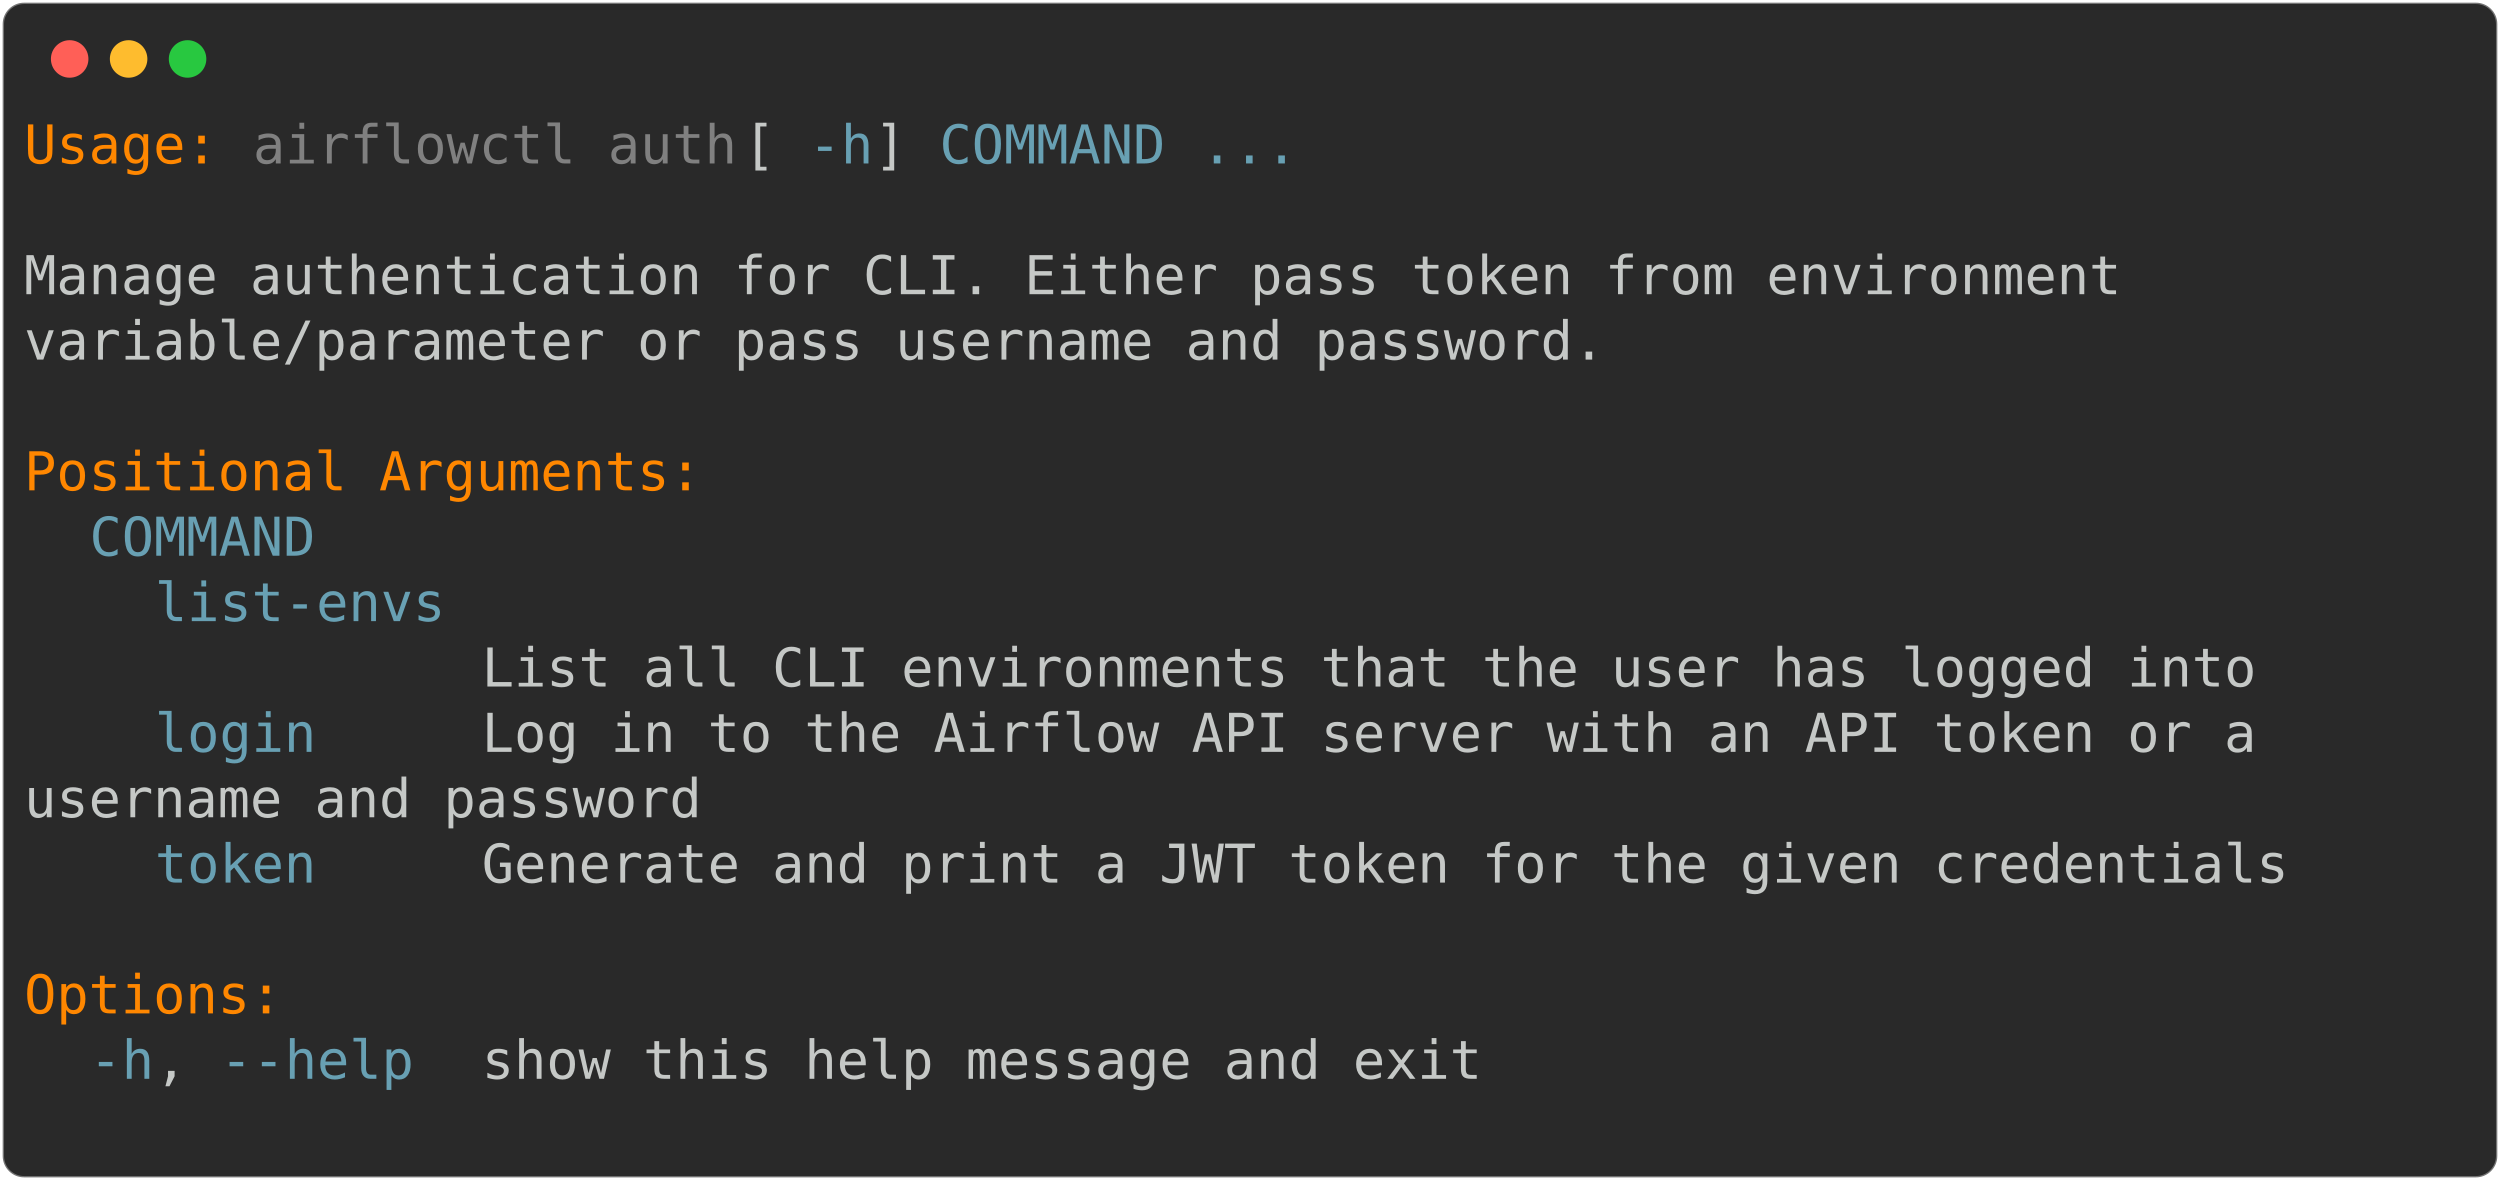
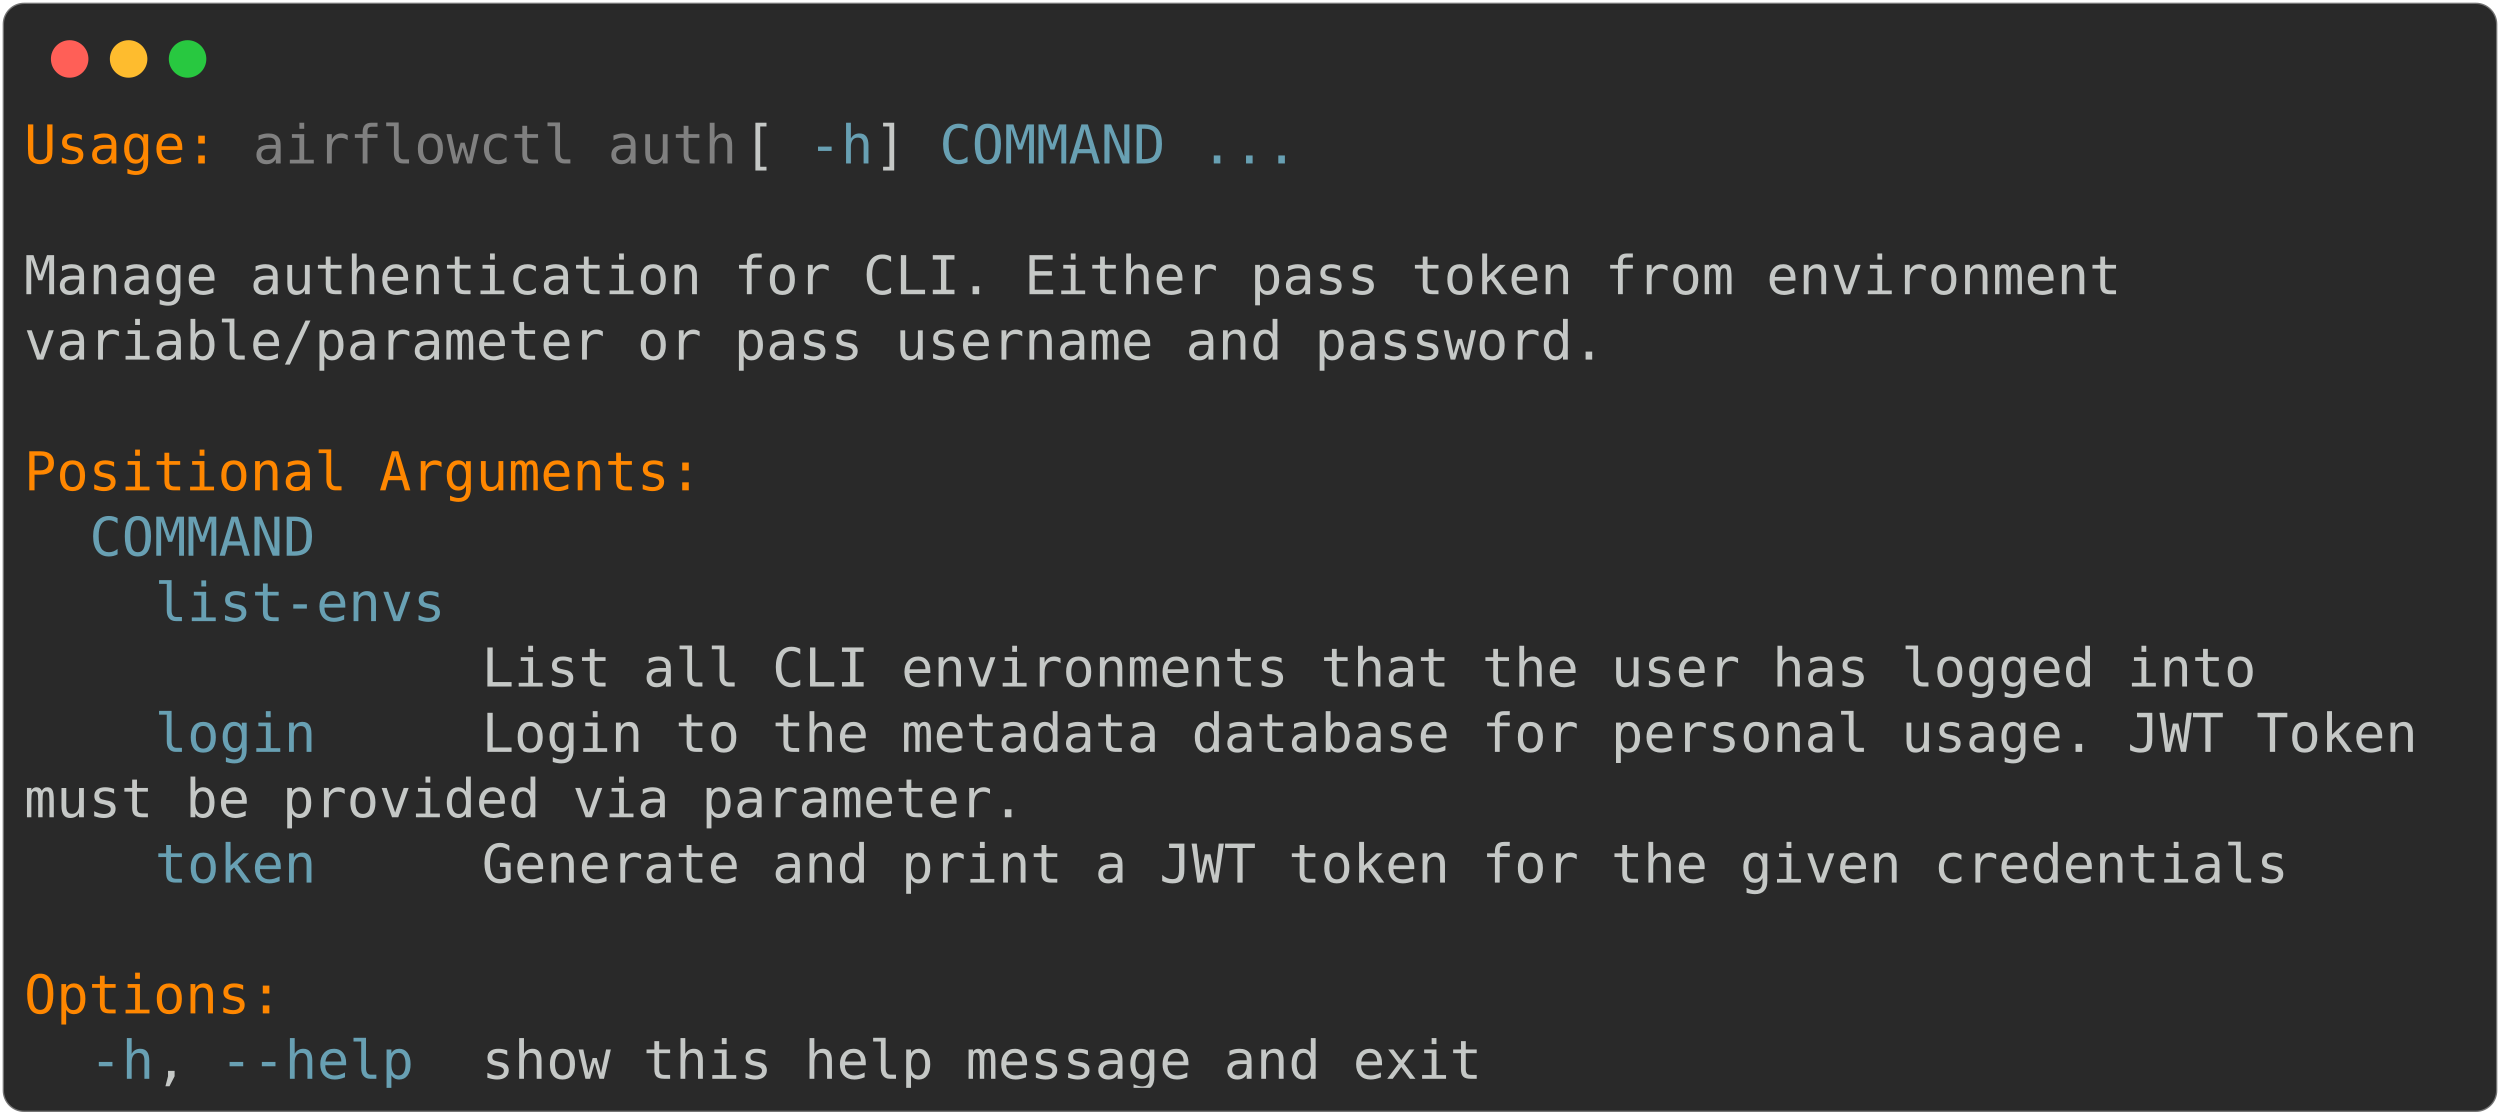
- <svg xmlns="http://www.w3.org/2000/svg" class="rich-terminal" viewBox="0 0 933 440.4">
+ <svg xmlns="http://www.w3.org/2000/svg" class="rich-terminal" viewBox="0 0 933 416.0">
  <style>

    @font-face {
        font-family: "Fira Code";
        src: local("FiraCode-Regular"),
                url("https://cdnjs.cloudflare.com/ajax/libs/firacode/6.2.0/woff2/FiraCode-Regular.woff2") format("woff2"),
                url("https://cdnjs.cloudflare.com/ajax/libs/firacode/6.2.0/woff/FiraCode-Regular.woff") format("woff");
        font-style: normal;
        font-weight: 400;
    }
    @font-face {
        font-family: "Fira Code";
        src: local("FiraCode-Bold"),
                url("https://cdnjs.cloudflare.com/ajax/libs/firacode/6.2.0/woff2/FiraCode-Bold.woff2") format("woff2"),
                url("https://cdnjs.cloudflare.com/ajax/libs/firacode/6.2.0/woff/FiraCode-Bold.woff") format("woff");
        font-style: bold;
        font-weight: 700;
    }

-     .terminal-2679566539-matrix {
+     .terminal-3430150180-matrix {
        font-family: Fira Code, monospace;
        font-size: 20px;
        line-height: 24.4px;
        font-variant-east-asian: full-width;
    }

-     .terminal-2679566539-title {
+     .terminal-3430150180-title {
        font-size: 18px;
        font-weight: bold;
        font-family: arial;
    }

-     .terminal-2679566539-r1 { fill: #ff8700 }
- .terminal-2679566539-r2 { fill: #c5c8c6 }
- .terminal-2679566539-r3 { fill: #808080 }
- .terminal-2679566539-r4 { fill: #68a0b3 }
+     .terminal-3430150180-r1 { fill: #ff8700 }
+ .terminal-3430150180-r2 { fill: #c5c8c6 }
+ .terminal-3430150180-r3 { fill: #808080 }
+ .terminal-3430150180-r4 { fill: #68a0b3 }
    </style>
  <defs>
-     <clipPath id="terminal-2679566539-clip-terminal">
-       <rect x="0" y="0" width="914.0" height="389.4" />
+     <clipPath id="terminal-3430150180-clip-terminal">
+       <rect x="0" y="0" width="914.0" height="365.0" />
    </clipPath>
-     <clipPath id="terminal-2679566539-line-0">
+     <clipPath id="terminal-3430150180-line-0">
      <rect x="0" y="1.5" width="915" height="24.65" />
    </clipPath>
-     <clipPath id="terminal-2679566539-line-1">
+     <clipPath id="terminal-3430150180-line-1">
      <rect x="0" y="25.9" width="915" height="24.65" />
    </clipPath>
-     <clipPath id="terminal-2679566539-line-2">
+     <clipPath id="terminal-3430150180-line-2">
      <rect x="0" y="50.3" width="915" height="24.65" />
    </clipPath>
-     <clipPath id="terminal-2679566539-line-3">
+     <clipPath id="terminal-3430150180-line-3">
      <rect x="0" y="74.7" width="915" height="24.65" />
    </clipPath>
-     <clipPath id="terminal-2679566539-line-4">
+     <clipPath id="terminal-3430150180-line-4">
      <rect x="0" y="99.1" width="915" height="24.65" />
    </clipPath>
-     <clipPath id="terminal-2679566539-line-5">
+     <clipPath id="terminal-3430150180-line-5">
      <rect x="0" y="123.5" width="915" height="24.65" />
    </clipPath>
-     <clipPath id="terminal-2679566539-line-6">
+     <clipPath id="terminal-3430150180-line-6">
      <rect x="0" y="147.9" width="915" height="24.65" />
    </clipPath>
-     <clipPath id="terminal-2679566539-line-7">
+     <clipPath id="terminal-3430150180-line-7">
      <rect x="0" y="172.3" width="915" height="24.65" />
    </clipPath>
-     <clipPath id="terminal-2679566539-line-8">
+     <clipPath id="terminal-3430150180-line-8">
      <rect x="0" y="196.7" width="915" height="24.65" />
    </clipPath>
-     <clipPath id="terminal-2679566539-line-9">
+     <clipPath id="terminal-3430150180-line-9">
      <rect x="0" y="221.1" width="915" height="24.65" />
    </clipPath>
-     <clipPath id="terminal-2679566539-line-10">
+     <clipPath id="terminal-3430150180-line-10">
      <rect x="0" y="245.5" width="915" height="24.65" />
    </clipPath>
-     <clipPath id="terminal-2679566539-line-11">
+     <clipPath id="terminal-3430150180-line-11">
      <rect x="0" y="269.9" width="915" height="24.65" />
    </clipPath>
-     <clipPath id="terminal-2679566539-line-12">
+     <clipPath id="terminal-3430150180-line-12">
      <rect x="0" y="294.3" width="915" height="24.65" />
    </clipPath>
-     <clipPath id="terminal-2679566539-line-13">
+     <clipPath id="terminal-3430150180-line-13">
      <rect x="0" y="318.7" width="915" height="24.65" />
    </clipPath>
-     <clipPath id="terminal-2679566539-line-14">
-       <rect x="0" y="343.1" width="915" height="24.65" />
-     </clipPath>
  </defs>
-   <rect fill="#292929" stroke="rgba(255,255,255,0.35)" stroke-width="1" x="1" y="1" width="931" height="438.4" rx="8" />
+   <rect fill="#292929" stroke="rgba(255,255,255,0.35)" stroke-width="1" x="1" y="1" width="931" height="414" rx="8" />
  <g transform="translate(26,22)">
    <circle cx="0" cy="0" r="7" fill="#ff5f57" />
    <circle cx="22" cy="0" r="7" fill="#febc2e" />
    <circle cx="44" cy="0" r="7" fill="#28c840" />
  </g>
-   <g transform="translate(9, 41)" clip-path="url(#terminal-2679566539-clip-terminal)">
-     <g class="terminal-2679566539-matrix">
-       <text class="terminal-2679566539-r1" x="0" y="20" textLength="73.2" clip-path="url(#terminal-2679566539-line-0)">Usage:</text>
-       <text class="terminal-2679566539-r3" x="85.4" y="20" textLength="183" clip-path="url(#terminal-2679566539-line-0)">airflowctl auth</text>
-       <text class="terminal-2679566539-r2" x="268.4" y="20" textLength="24.4" clip-path="url(#terminal-2679566539-line-0)"> [</text>
-       <text class="terminal-2679566539-r4" x="292.8" y="20" textLength="24.4" clip-path="url(#terminal-2679566539-line-0)">-h</text>
-       <text class="terminal-2679566539-r2" x="317.2" y="20" textLength="24.4" clip-path="url(#terminal-2679566539-line-0)">] </text>
-       <text class="terminal-2679566539-r4" x="341.6" y="20" textLength="85.4" clip-path="url(#terminal-2679566539-line-0)">COMMAND</text>
-       <text class="terminal-2679566539-r4" x="439.2" y="20" textLength="36.6" clip-path="url(#terminal-2679566539-line-0)">...</text>
-       <text class="terminal-2679566539-r2" x="915" y="20" textLength="12.2" clip-path="url(#terminal-2679566539-line-0)">
+   <g transform="translate(9, 41)" clip-path="url(#terminal-3430150180-clip-terminal)">
+     <g class="terminal-3430150180-matrix">
+       <text class="terminal-3430150180-r1" x="0" y="20" textLength="73.2" clip-path="url(#terminal-3430150180-line-0)">Usage:</text>
+       <text class="terminal-3430150180-r3" x="85.4" y="20" textLength="183" clip-path="url(#terminal-3430150180-line-0)">airflowctl auth</text>
+       <text class="terminal-3430150180-r2" x="268.4" y="20" textLength="24.4" clip-path="url(#terminal-3430150180-line-0)"> [</text>
+       <text class="terminal-3430150180-r4" x="292.8" y="20" textLength="24.4" clip-path="url(#terminal-3430150180-line-0)">-h</text>
+       <text class="terminal-3430150180-r2" x="317.2" y="20" textLength="24.4" clip-path="url(#terminal-3430150180-line-0)">] </text>
+       <text class="terminal-3430150180-r4" x="341.6" y="20" textLength="85.4" clip-path="url(#terminal-3430150180-line-0)">COMMAND</text>
+       <text class="terminal-3430150180-r4" x="439.2" y="20" textLength="36.6" clip-path="url(#terminal-3430150180-line-0)">...</text>
+       <text class="terminal-3430150180-r2" x="915" y="20" textLength="12.2" clip-path="url(#terminal-3430150180-line-0)">
</text>
-       <text class="terminal-2679566539-r2" x="915" y="44.4" textLength="12.2" clip-path="url(#terminal-2679566539-line-1)">
+       <text class="terminal-3430150180-r2" x="915" y="44.4" textLength="12.2" clip-path="url(#terminal-3430150180-line-1)">
</text>
-       <text class="terminal-2679566539-r2" x="0" y="68.8" textLength="805.2" clip-path="url(#terminal-2679566539-line-2)">Manage authentication for CLI. Either pass token from environment </text>
-       <text class="terminal-2679566539-r2" x="915" y="68.8" textLength="12.2" clip-path="url(#terminal-2679566539-line-2)">
+       <text class="terminal-3430150180-r2" x="0" y="68.8" textLength="805.2" clip-path="url(#terminal-3430150180-line-2)">Manage authentication for CLI. Either pass token from environment </text>
+       <text class="terminal-3430150180-r2" x="915" y="68.8" textLength="12.2" clip-path="url(#terminal-3430150180-line-2)">
</text>
-       <text class="terminal-2679566539-r2" x="0" y="93.2" textLength="597.8" clip-path="url(#terminal-2679566539-line-3)">variable/parameter or pass username and password.</text>
-       <text class="terminal-2679566539-r2" x="915" y="93.2" textLength="12.2" clip-path="url(#terminal-2679566539-line-3)">
+       <text class="terminal-3430150180-r2" x="0" y="93.2" textLength="597.8" clip-path="url(#terminal-3430150180-line-3)">variable/parameter or pass username and password.</text>
+       <text class="terminal-3430150180-r2" x="915" y="93.2" textLength="12.2" clip-path="url(#terminal-3430150180-line-3)">
</text>
-       <text class="terminal-2679566539-r2" x="915" y="117.6" textLength="12.2" clip-path="url(#terminal-2679566539-line-4)">
+       <text class="terminal-3430150180-r2" x="915" y="117.6" textLength="12.2" clip-path="url(#terminal-3430150180-line-4)">
</text>
-       <text class="terminal-2679566539-r1" x="0" y="142" textLength="256.2" clip-path="url(#terminal-2679566539-line-5)">Positional Arguments:</text>
-       <text class="terminal-2679566539-r2" x="915" y="142" textLength="12.2" clip-path="url(#terminal-2679566539-line-5)">
+       <text class="terminal-3430150180-r1" x="0" y="142" textLength="256.2" clip-path="url(#terminal-3430150180-line-5)">Positional Arguments:</text>
+       <text class="terminal-3430150180-r2" x="915" y="142" textLength="12.2" clip-path="url(#terminal-3430150180-line-5)">
</text>
-       <text class="terminal-2679566539-r4" x="24.4" y="166.4" textLength="85.4" clip-path="url(#terminal-2679566539-line-6)">COMMAND</text>
-       <text class="terminal-2679566539-r2" x="915" y="166.4" textLength="12.2" clip-path="url(#terminal-2679566539-line-6)">
+       <text class="terminal-3430150180-r4" x="24.4" y="166.4" textLength="85.4" clip-path="url(#terminal-3430150180-line-6)">COMMAND</text>
+       <text class="terminal-3430150180-r2" x="915" y="166.4" textLength="12.2" clip-path="url(#terminal-3430150180-line-6)">
</text>
-       <text class="terminal-2679566539-r4" x="48.8" y="190.8" textLength="109.8" clip-path="url(#terminal-2679566539-line-7)">list-envs</text>
-       <text class="terminal-2679566539-r2" x="915" y="190.8" textLength="12.2" clip-path="url(#terminal-2679566539-line-7)">
+       <text class="terminal-3430150180-r4" x="48.8" y="190.8" textLength="109.8" clip-path="url(#terminal-3430150180-line-7)">list-envs</text>
+       <text class="terminal-3430150180-r2" x="915" y="190.8" textLength="12.2" clip-path="url(#terminal-3430150180-line-7)">
</text>
-       <text class="terminal-2679566539-r2" x="170.8" y="215.2" textLength="671" clip-path="url(#terminal-2679566539-line-8)">List all CLI environments that the user has logged into</text>
-       <text class="terminal-2679566539-r2" x="915" y="215.2" textLength="12.2" clip-path="url(#terminal-2679566539-line-8)">
+       <text class="terminal-3430150180-r2" x="170.8" y="215.2" textLength="671" clip-path="url(#terminal-3430150180-line-8)">List all CLI environments that the user has logged into</text>
+       <text class="terminal-3430150180-r2" x="915" y="215.2" textLength="12.2" clip-path="url(#terminal-3430150180-line-8)">
</text>
-       <text class="terminal-2679566539-r4" x="48.8" y="239.6" textLength="61" clip-path="url(#terminal-2679566539-line-9)">login</text>
-       <text class="terminal-2679566539-r2" x="170.8" y="239.6" textLength="683.2" clip-path="url(#terminal-2679566539-line-9)">Log in to the Airflow API server with an API token or a </text>
-       <text class="terminal-2679566539-r2" x="915" y="239.6" textLength="12.2" clip-path="url(#terminal-2679566539-line-9)">
+       <text class="terminal-3430150180-r4" x="48.8" y="239.6" textLength="61" clip-path="url(#terminal-3430150180-line-9)">login</text>
+       <text class="terminal-3430150180-r2" x="170.8" y="239.6" textLength="744.2" clip-path="url(#terminal-3430150180-line-9)">Login to the metadata database for personal usage. JWT Token </text>
+       <text class="terminal-3430150180-r2" x="915" y="239.6" textLength="12.2" clip-path="url(#terminal-3430150180-line-9)">
</text>
-       <text class="terminal-2679566539-r2" x="0" y="264" textLength="256.2" clip-path="url(#terminal-2679566539-line-10)">username and password</text>
-       <text class="terminal-2679566539-r2" x="915" y="264" textLength="12.2" clip-path="url(#terminal-2679566539-line-10)">
+       <text class="terminal-3430150180-r2" x="0" y="264" textLength="378.2" clip-path="url(#terminal-3430150180-line-10)">must be provided via parameter.</text>
+       <text class="terminal-3430150180-r2" x="915" y="264" textLength="12.2" clip-path="url(#terminal-3430150180-line-10)">
</text>
-       <text class="terminal-2679566539-r4" x="48.8" y="288.4" textLength="61" clip-path="url(#terminal-2679566539-line-11)">token</text>
-       <text class="terminal-2679566539-r2" x="170.8" y="288.4" textLength="683.2" clip-path="url(#terminal-2679566539-line-11)">Generate and print a JWT token for the given credentials</text>
-       <text class="terminal-2679566539-r2" x="915" y="288.4" textLength="12.2" clip-path="url(#terminal-2679566539-line-11)">
+       <text class="terminal-3430150180-r4" x="48.8" y="288.4" textLength="61" clip-path="url(#terminal-3430150180-line-11)">token</text>
+       <text class="terminal-3430150180-r2" x="170.8" y="288.4" textLength="683.2" clip-path="url(#terminal-3430150180-line-11)">Generate and print a JWT token for the given credentials</text>
+       <text class="terminal-3430150180-r2" x="915" y="288.4" textLength="12.2" clip-path="url(#terminal-3430150180-line-11)">
</text>
-       <text class="terminal-2679566539-r2" x="915" y="312.8" textLength="12.2" clip-path="url(#terminal-2679566539-line-12)">
+       <text class="terminal-3430150180-r2" x="915" y="312.8" textLength="12.2" clip-path="url(#terminal-3430150180-line-12)">
</text>
-       <text class="terminal-2679566539-r1" x="0" y="337.2" textLength="97.6" clip-path="url(#terminal-2679566539-line-13)">Options:</text>
-       <text class="terminal-2679566539-r2" x="915" y="337.2" textLength="12.2" clip-path="url(#terminal-2679566539-line-13)">
+       <text class="terminal-3430150180-r1" x="0" y="337.2" textLength="97.6" clip-path="url(#terminal-3430150180-line-13)">Options:</text>
+       <text class="terminal-3430150180-r2" x="915" y="337.2" textLength="12.2" clip-path="url(#terminal-3430150180-line-13)">
</text>
-       <text class="terminal-2679566539-r4" x="24.4" y="361.6" textLength="24.4" clip-path="url(#terminal-2679566539-line-14)">-h</text>
-       <text class="terminal-2679566539-r2" x="48.8" y="361.6" textLength="24.4" clip-path="url(#terminal-2679566539-line-14)">, </text>
-       <text class="terminal-2679566539-r4" x="73.2" y="361.6" textLength="73.2" clip-path="url(#terminal-2679566539-line-14)">--help</text>
-       <text class="terminal-2679566539-r2" x="170.8" y="361.6" textLength="378.2" clip-path="url(#terminal-2679566539-line-14)">show this help message and exit</text>
-       <text class="terminal-2679566539-r2" x="915" y="361.6" textLength="12.2" clip-path="url(#terminal-2679566539-line-14)">
- </text>
-       <text class="terminal-2679566539-r2" x="915" y="386" textLength="12.2" clip-path="url(#terminal-2679566539-line-15)">
+       <text class="terminal-3430150180-r4" x="24.4" y="361.6" textLength="24.4" clip-path="url(#terminal-3430150180-line-14)">-h</text>
+       <text class="terminal-3430150180-r2" x="48.8" y="361.6" textLength="24.4" clip-path="url(#terminal-3430150180-line-14)">, </text>
+       <text class="terminal-3430150180-r4" x="73.2" y="361.6" textLength="73.2" clip-path="url(#terminal-3430150180-line-14)">--help</text>
+       <text class="terminal-3430150180-r2" x="170.8" y="361.6" textLength="378.2" clip-path="url(#terminal-3430150180-line-14)">show this help message and exit</text>
+       <text class="terminal-3430150180-r2" x="915" y="361.6" textLength="12.2" clip-path="url(#terminal-3430150180-line-14)">
</text>
    </g>
  </g>
</svg>
